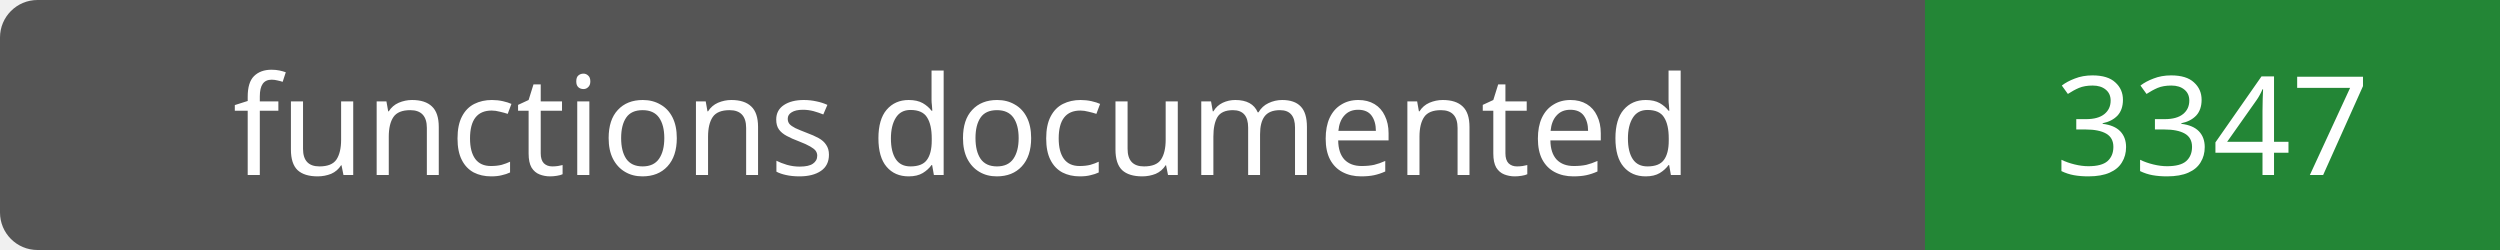
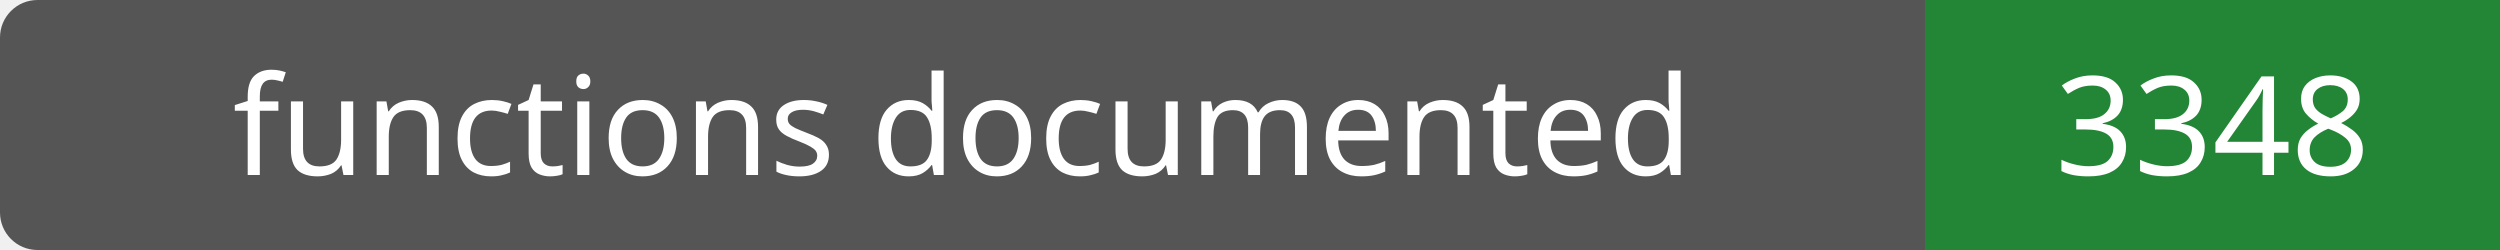
- <svg xmlns="http://www.w3.org/2000/svg" width="200" height="20" role="img" aria-label="functions documented: 3347">
+ <svg xmlns="http://www.w3.org/2000/svg" width="200" height="20" role="img" aria-label="functions documented: 3348">
  <rect width="200" height="20" rx="3" fill="#555" />
  <path fill="#238636" d="M154 0h46v20H154z" />
  <g fill="#fff" text-anchor="middle" font-family="Verdana,sans-serif" font-size="11">
    <text x="77.0" y="14">functions documented</text>
-     <text x="177.0" y="14">3347</text>
+     <text x="177.0" y="14">3348</text>
  </g>
</svg>
